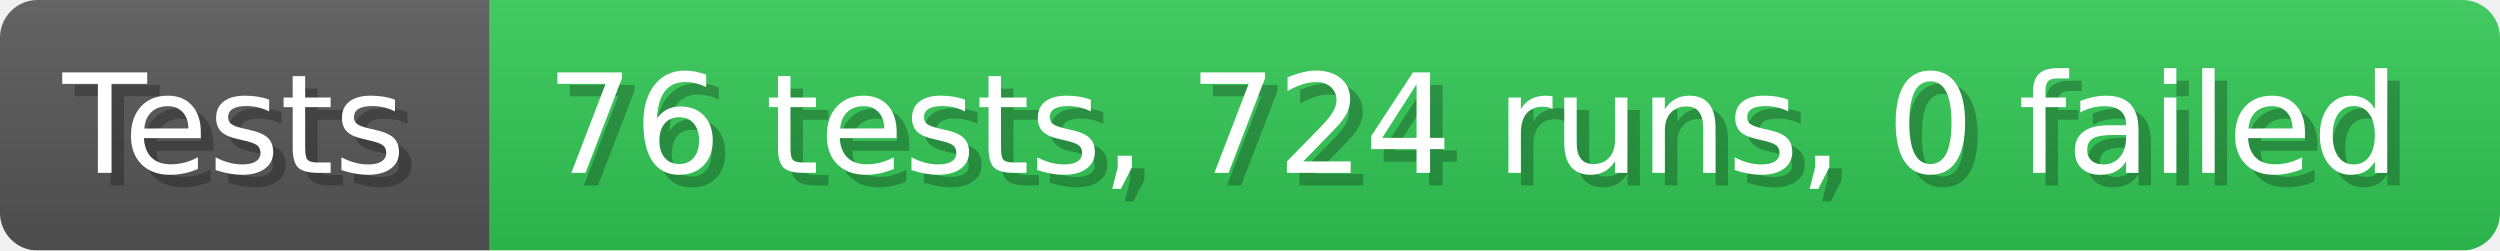
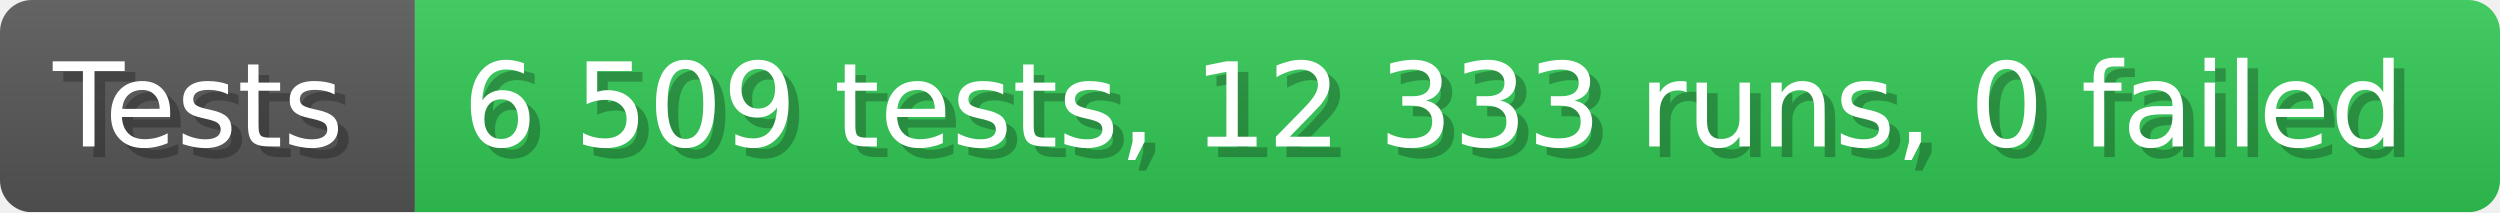
- <svg xmlns="http://www.w3.org/2000/svg" width="199.6" height="20" viewBox="0 0 1996 200" role="img" aria-label="Tests: 76 tests, 724 runs, 0 failed">
+ <svg xmlns="http://www.w3.org/2000/svg" width="235.6" height="20" viewBox="0 0 2356 200" role="img" aria-label="Tests: 6 509 tests, 12 333 runs, 0 failed">
  <linearGradient id="a" x2="0" y2="100%">
    <stop offset="0" stop-opacity=".1" stop-color="#EEE" />
    <stop offset="1" stop-opacity=".1" />
  </linearGradient>
  <mask id="m">
-     <rect width="1996" height="200" rx="30" fill="#FFF" />
+     <rect width="2356" height="200" rx="30" fill="#FFF" />
  </mask>
  <g mask="url(#m)">
    <rect width="391" height="200" fill="#555" />
-     <rect width="1605" height="200" fill="#31c653" x="391" />
-     <rect width="1996" height="200" fill="url(#a)" />
+     <rect width="1965" height="200" fill="#31c653" x="391" />
+     <rect width="2356" height="200" fill="url(#a)" />
  </g>
  <g aria-hidden="true" fill="#fff" text-anchor="start" font-family="Verdana,DejaVu Sans,sans-serif" font-size="110">
    <text x="60" y="148" textLength="291" fill="#000" opacity="0.25">Tests</text>
    <text x="50" y="138" textLength="291">Tests</text>
-     <text x="446" y="148" textLength="1505" fill="#000" opacity="0.25">76 tests, 724 runs, 0 failed</text>
-     <text x="436" y="138" textLength="1505">76 tests, 724 runs, 0 failed</text>
+     <text x="446" y="148" textLength="1865" fill="#000" opacity="0.25">6 509 tests, 12 333 runs, 0 failed</text>
+     <text x="436" y="138" textLength="1865">6 509 tests, 12 333 runs, 0 failed</text>
  </g>
</svg>
